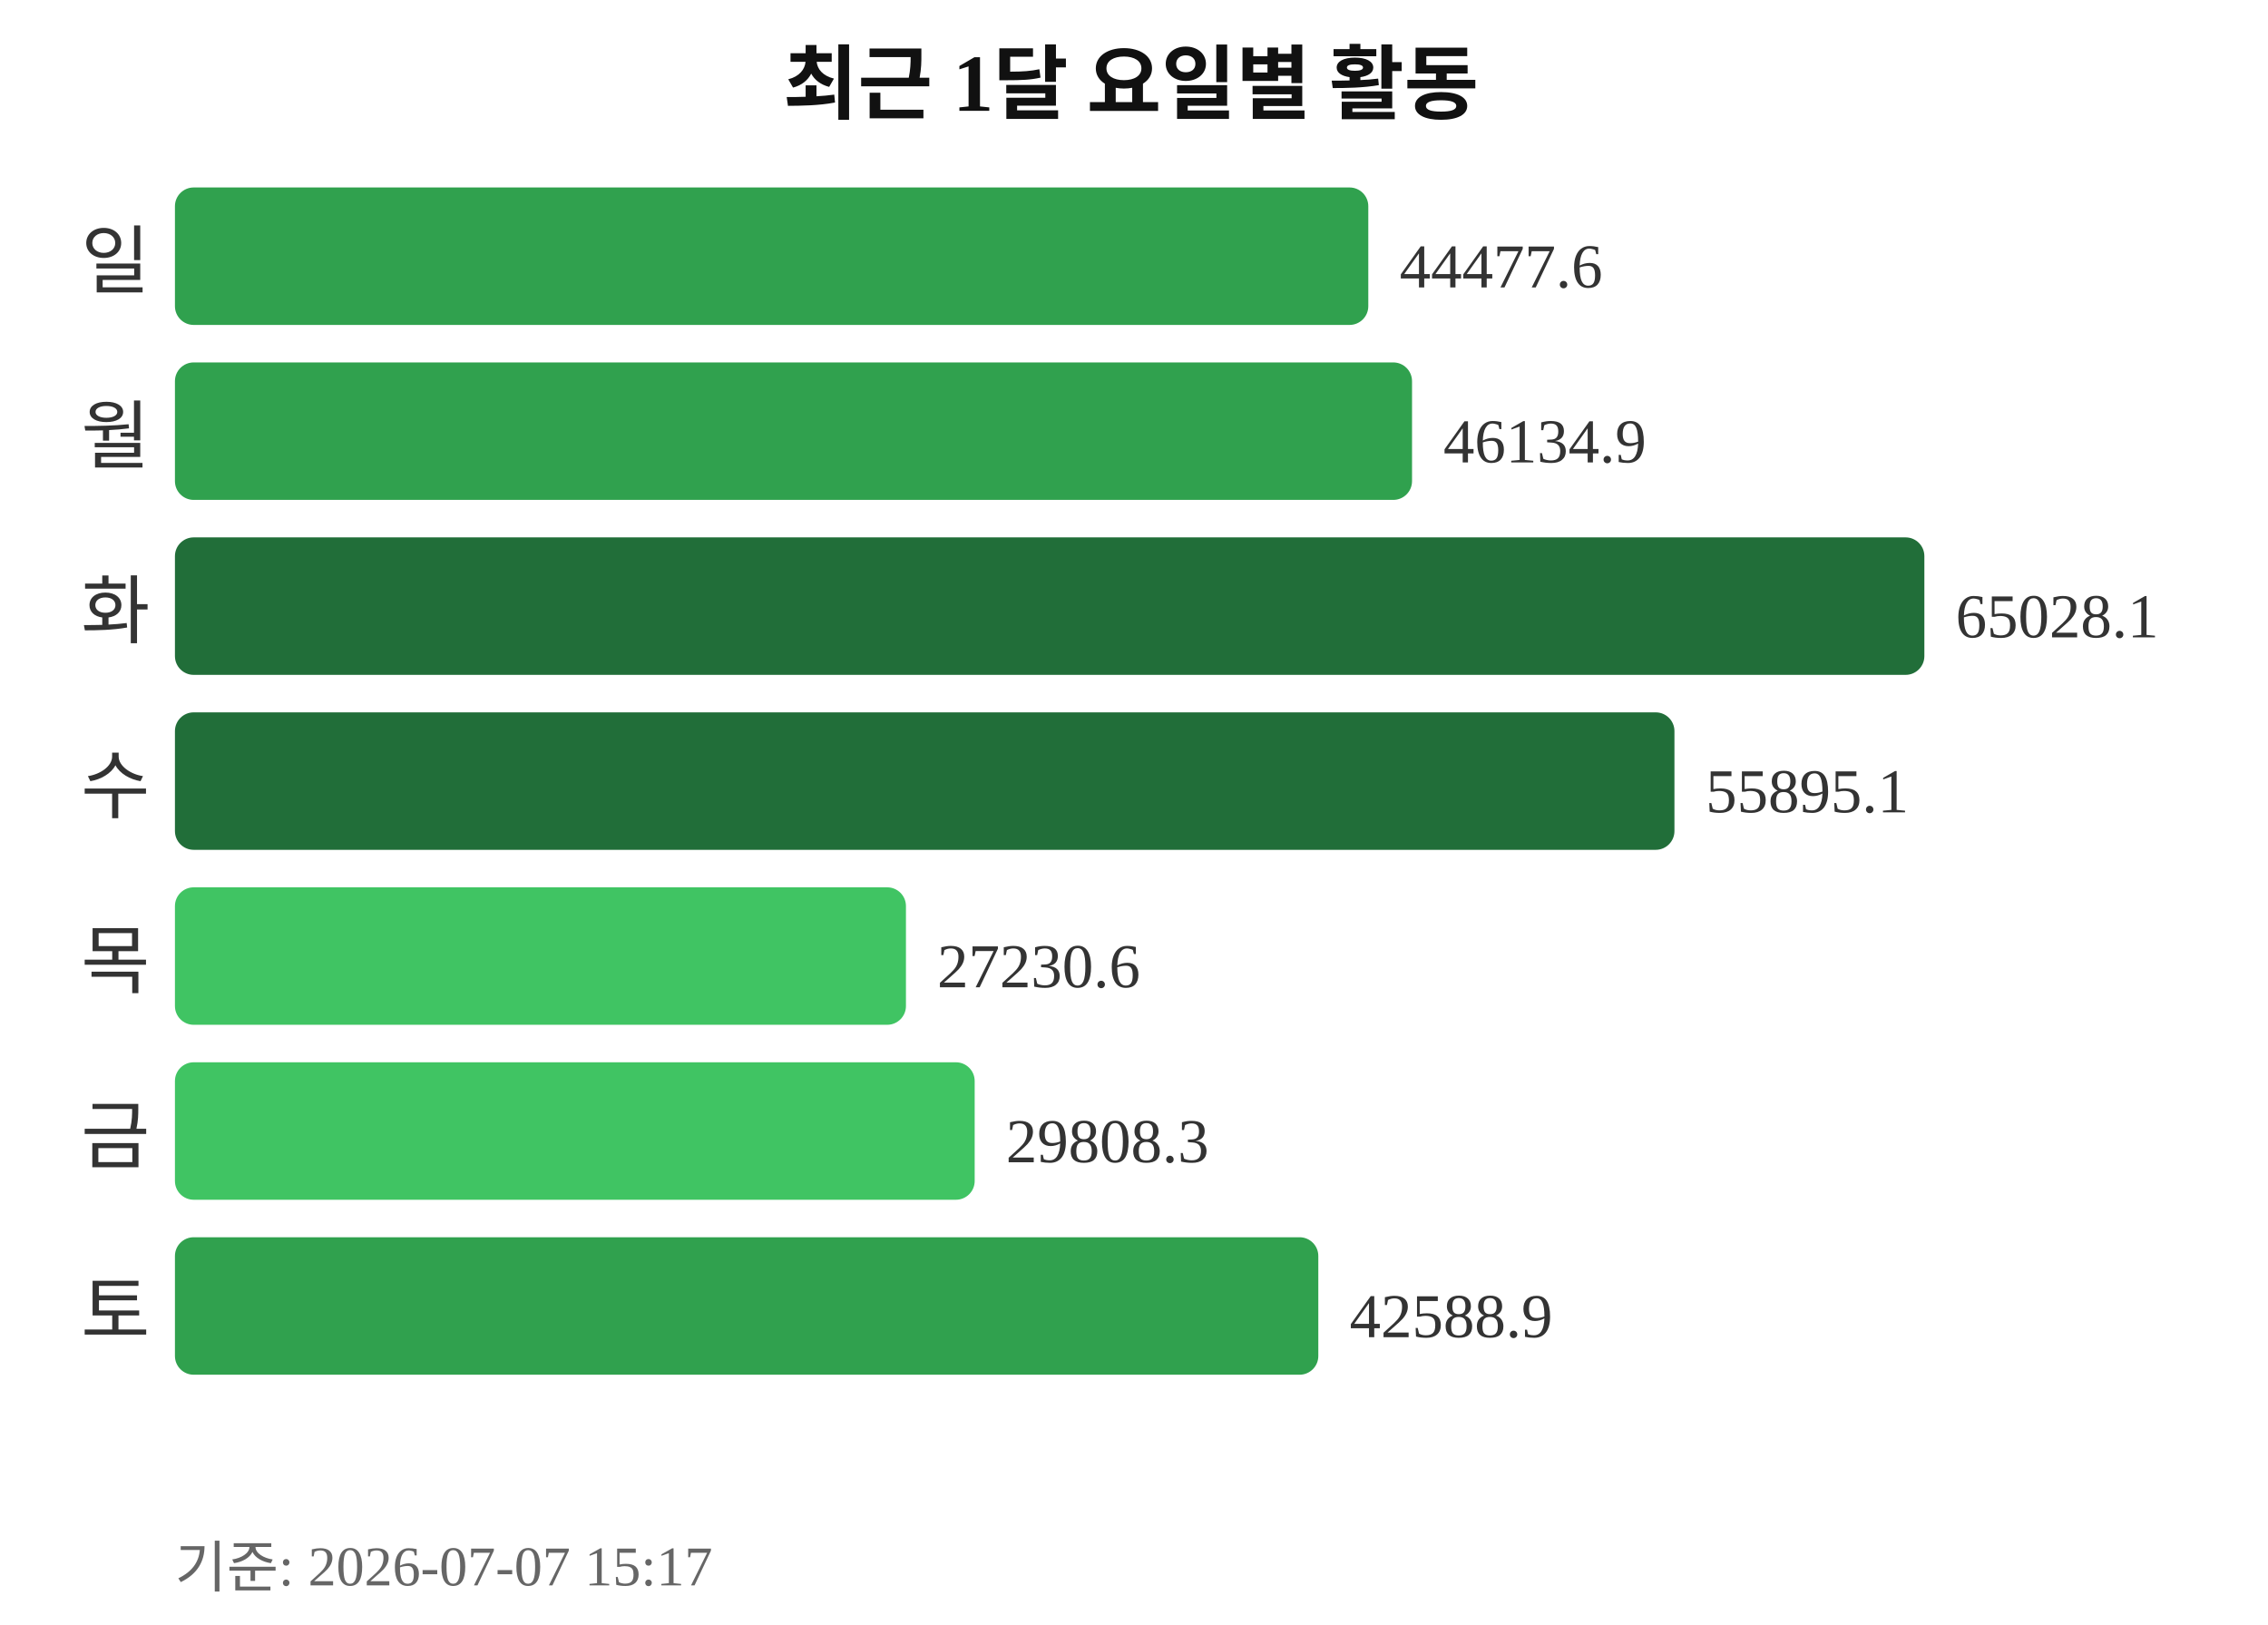
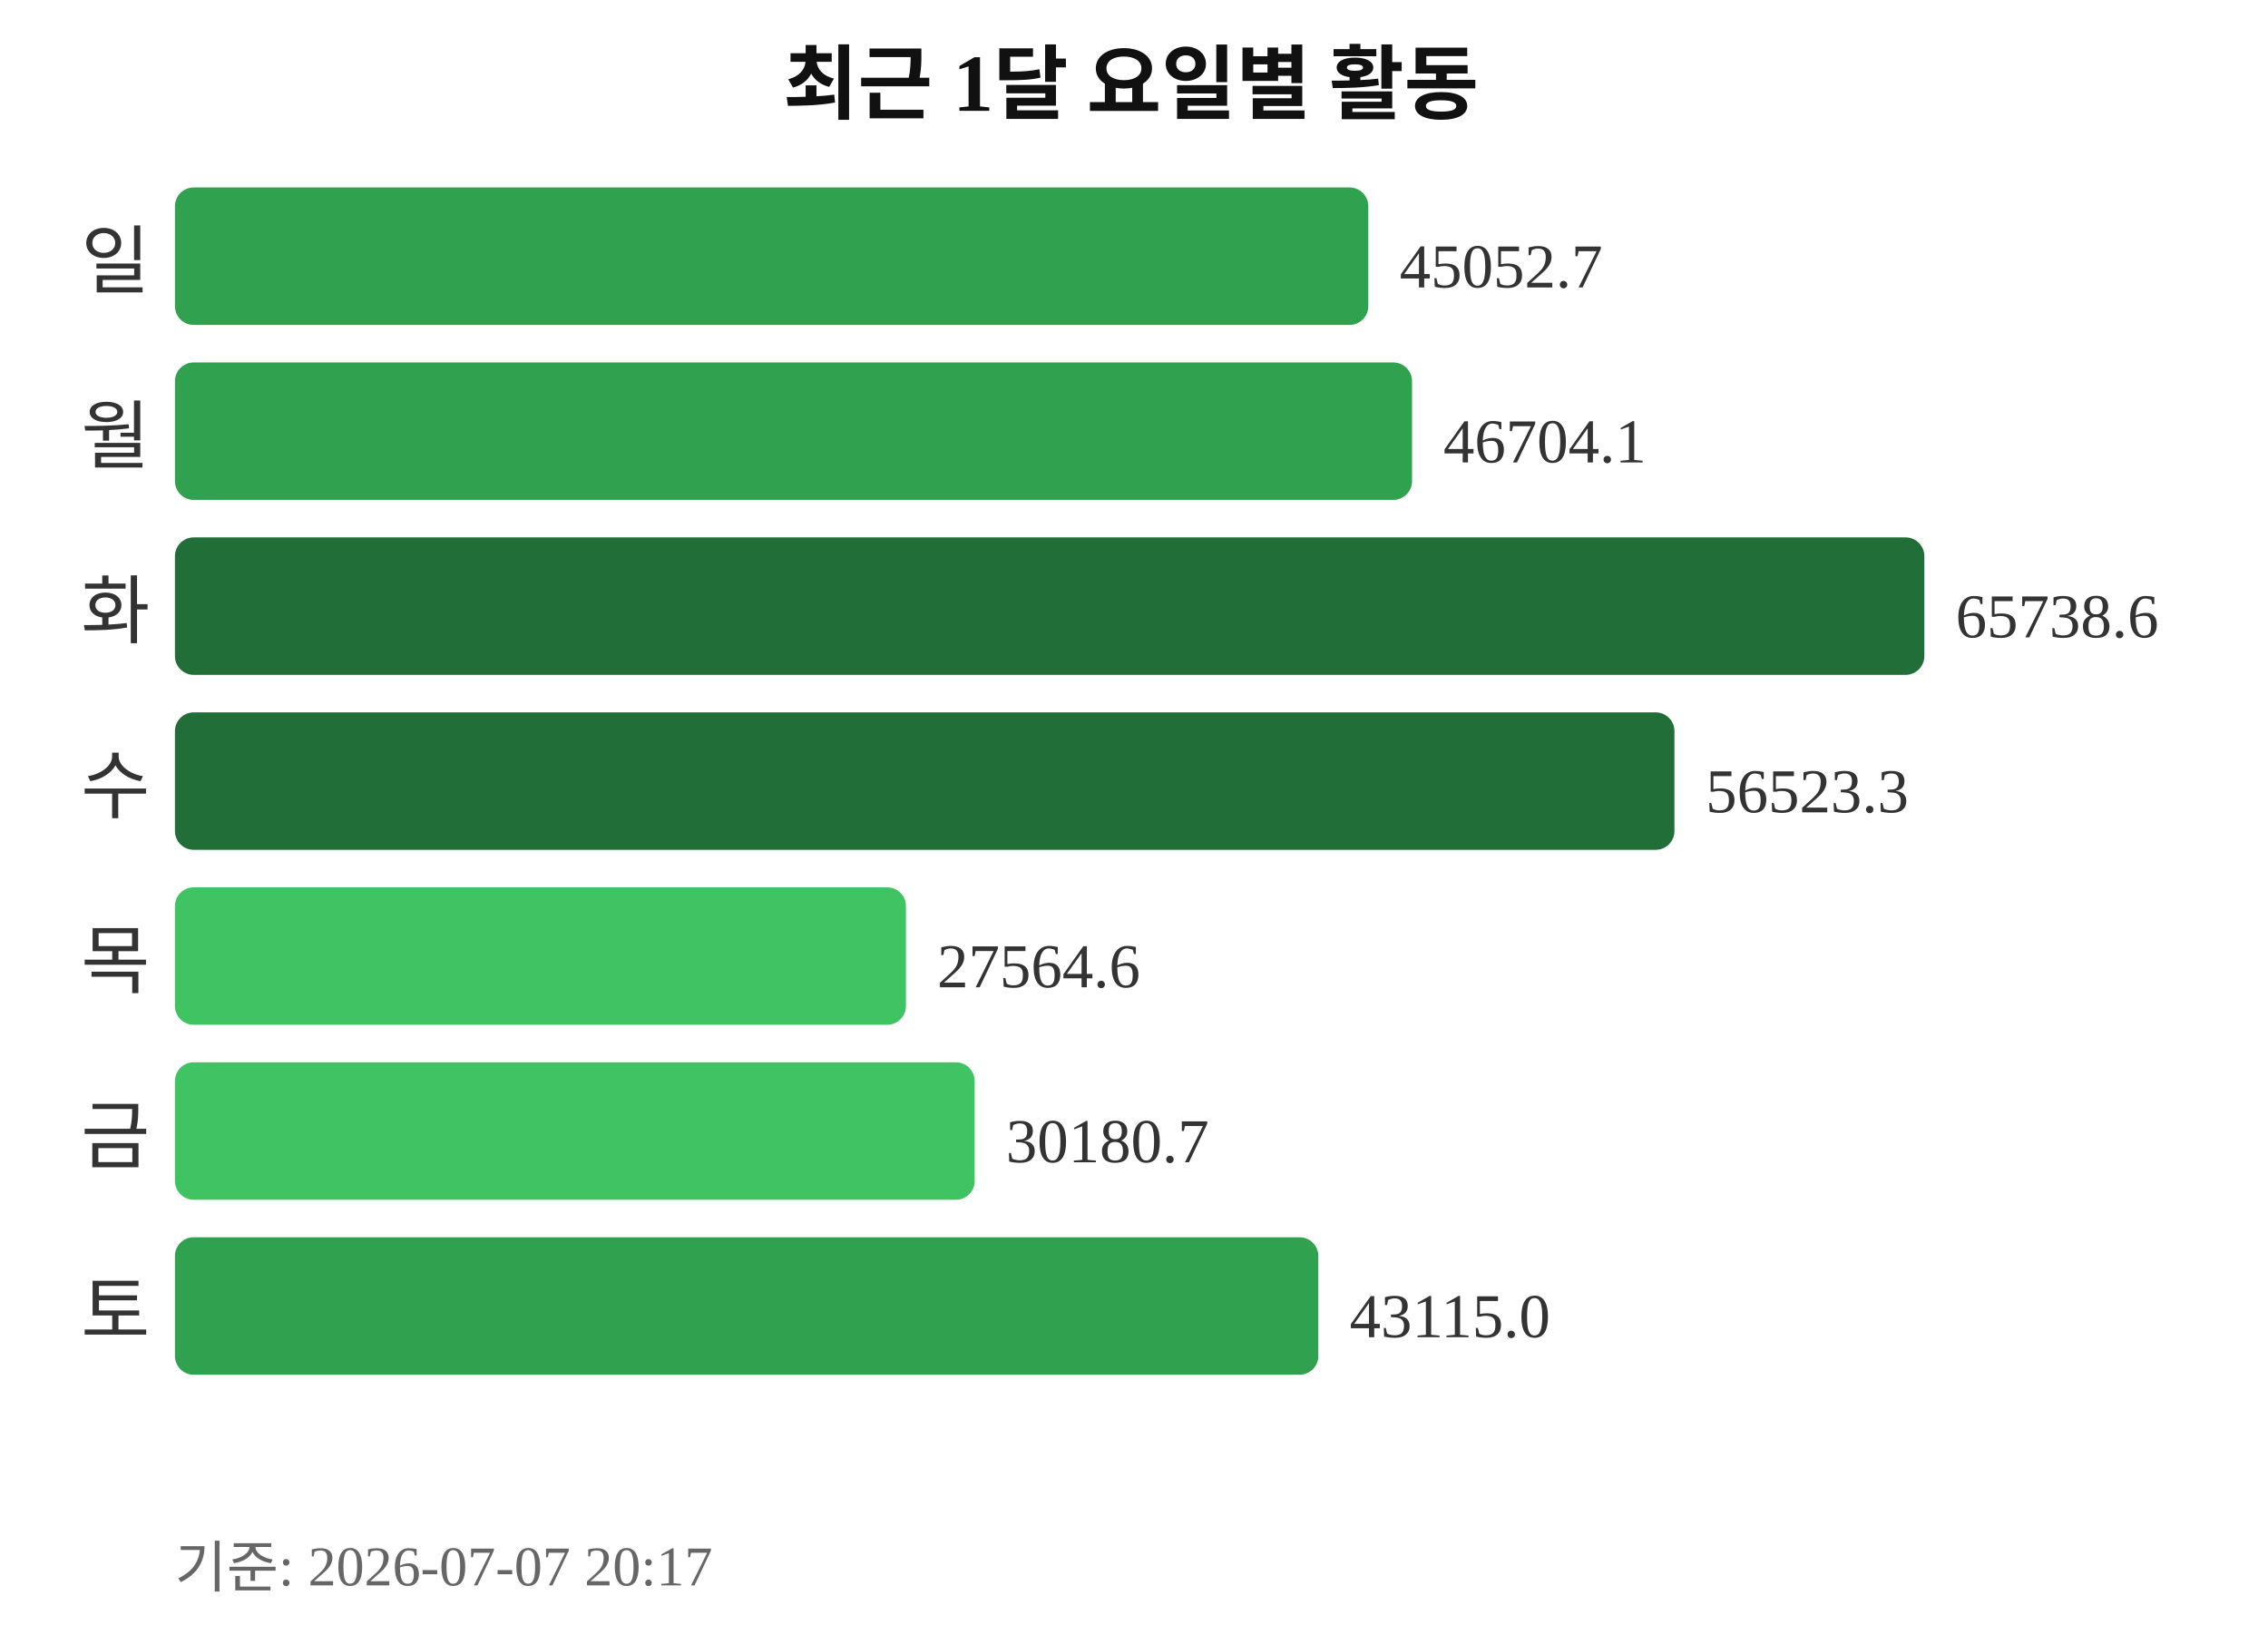
<svg xmlns="http://www.w3.org/2000/svg" width="363" height="260">
  <text x="181" y="18" text-anchor="middle" font-size="13" font-weight="bold" fill="#111111">최근 1달 요일별 활동</text>
  <text x="24" y="46" text-anchor="end" font-size="12" fill="#333333">일</text>
  <rect x="28" y="30" width="191" height="22" rx="3" fill="#30a14e" />
-   <text x="224" y="46" font-size="10" fill="#333333">44477.6</text>
+   <text x="224" y="46" font-size="10" fill="#333333">45052.7</text>
  <text x="24" y="74" text-anchor="end" font-size="12" fill="#333333">월</text>
  <rect x="28" y="58" width="198" height="22" rx="3" fill="#30a14e" />
-   <text x="231" y="74" font-size="10" fill="#333333">46134.9</text>
+   <text x="231" y="74" font-size="10" fill="#333333">46704.1</text>
  <text x="24" y="102" text-anchor="end" font-size="12" fill="#333333">화</text>
  <rect x="28" y="86" width="280" height="22" rx="3" fill="#216e39" />
-   <text x="313" y="102" font-size="10" fill="#333333">65028.1</text>
+   <text x="313" y="102" font-size="10" fill="#333333">65738.6</text>
  <text x="24" y="130" text-anchor="end" font-size="12" fill="#333333">수</text>
  <rect x="28" y="114" width="240" height="22" rx="3" fill="#216e39" />
-   <text x="273" y="130" font-size="10" fill="#333333">55895.1</text>
+   <text x="273" y="130" font-size="10" fill="#333333">56523.3</text>
  <text x="24" y="158" text-anchor="end" font-size="12" fill="#333333">목</text>
  <rect x="28" y="142" width="117" height="22" rx="3" fill="#40c463" />
-   <text x="150" y="158" font-size="10" fill="#333333">27230.6</text>
+   <text x="150" y="158" font-size="10" fill="#333333">27564.6</text>
  <text x="24" y="186" text-anchor="end" font-size="12" fill="#333333">금</text>
  <rect x="28" y="170" width="128" height="22" rx="3" fill="#40c463" />
-   <text x="161" y="186" font-size="10" fill="#333333">29808.3</text>
+   <text x="161" y="186" font-size="10" fill="#333333">30180.7</text>
  <text x="24" y="214" text-anchor="end" font-size="12" fill="#333333">토</text>
  <rect x="28" y="198" width="183" height="22" rx="3" fill="#30a14e" />
-   <text x="216" y="214" font-size="10" fill="#333333">42588.9</text>
-   <text x="28" y="254" font-size="9" fill="#666666">기준: 2026-07-07 15:17</text>
+   <text x="216" y="214" font-size="10" fill="#333333">43115.0</text>
+   <text x="28" y="254" font-size="9" fill="#666666">기준: 2026-07-07 20:17</text>
</svg>
